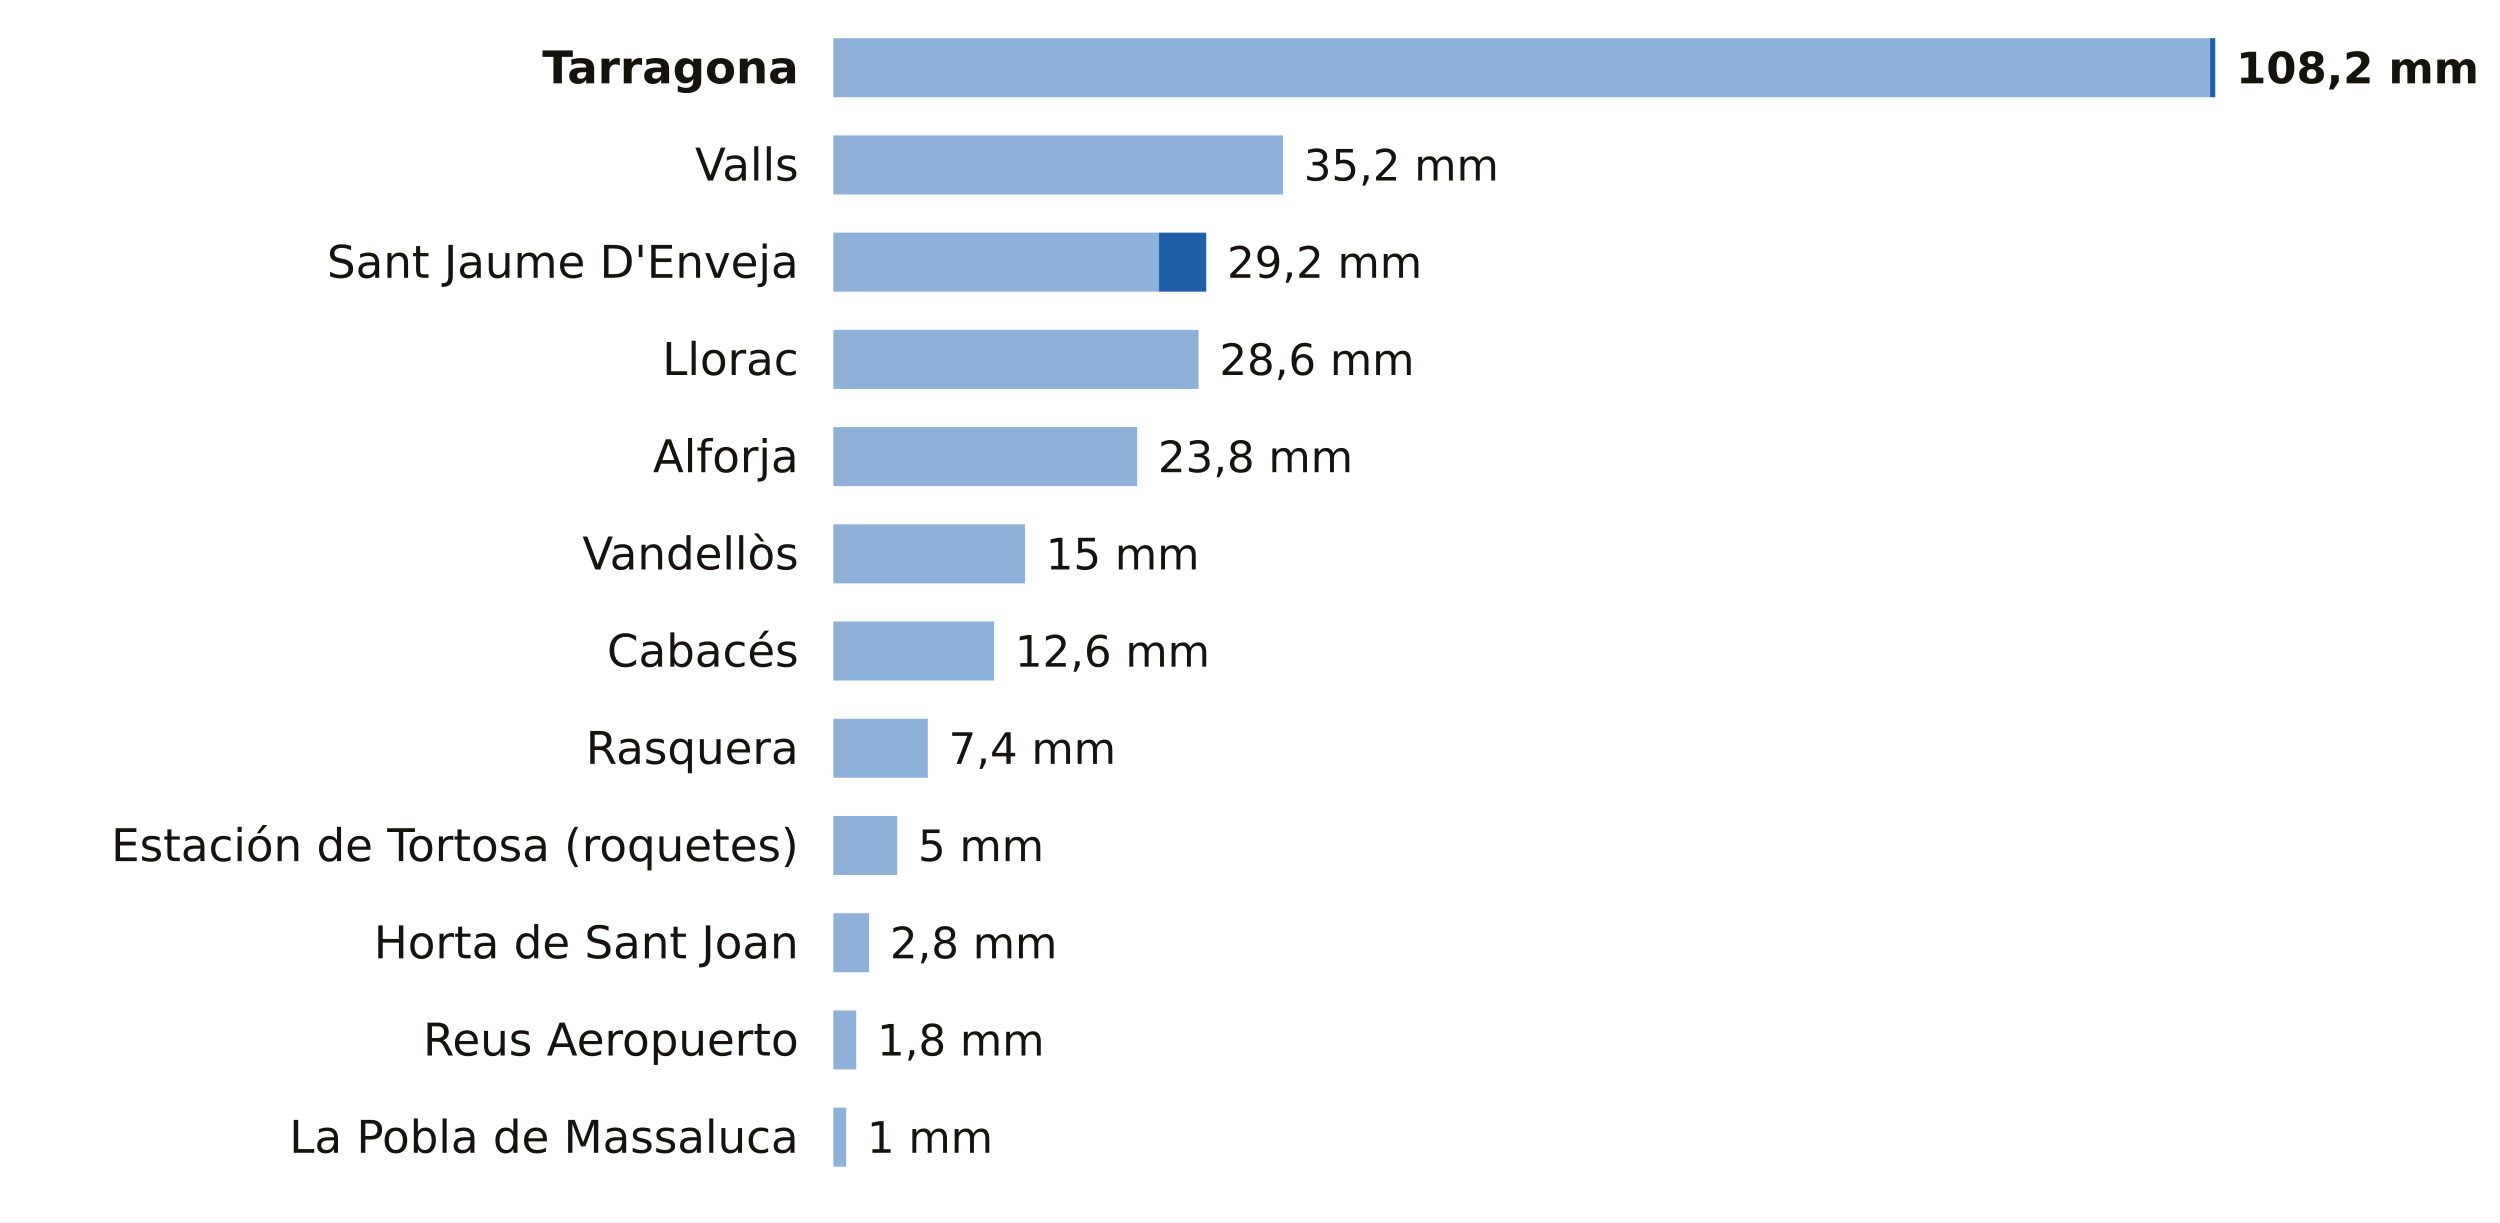
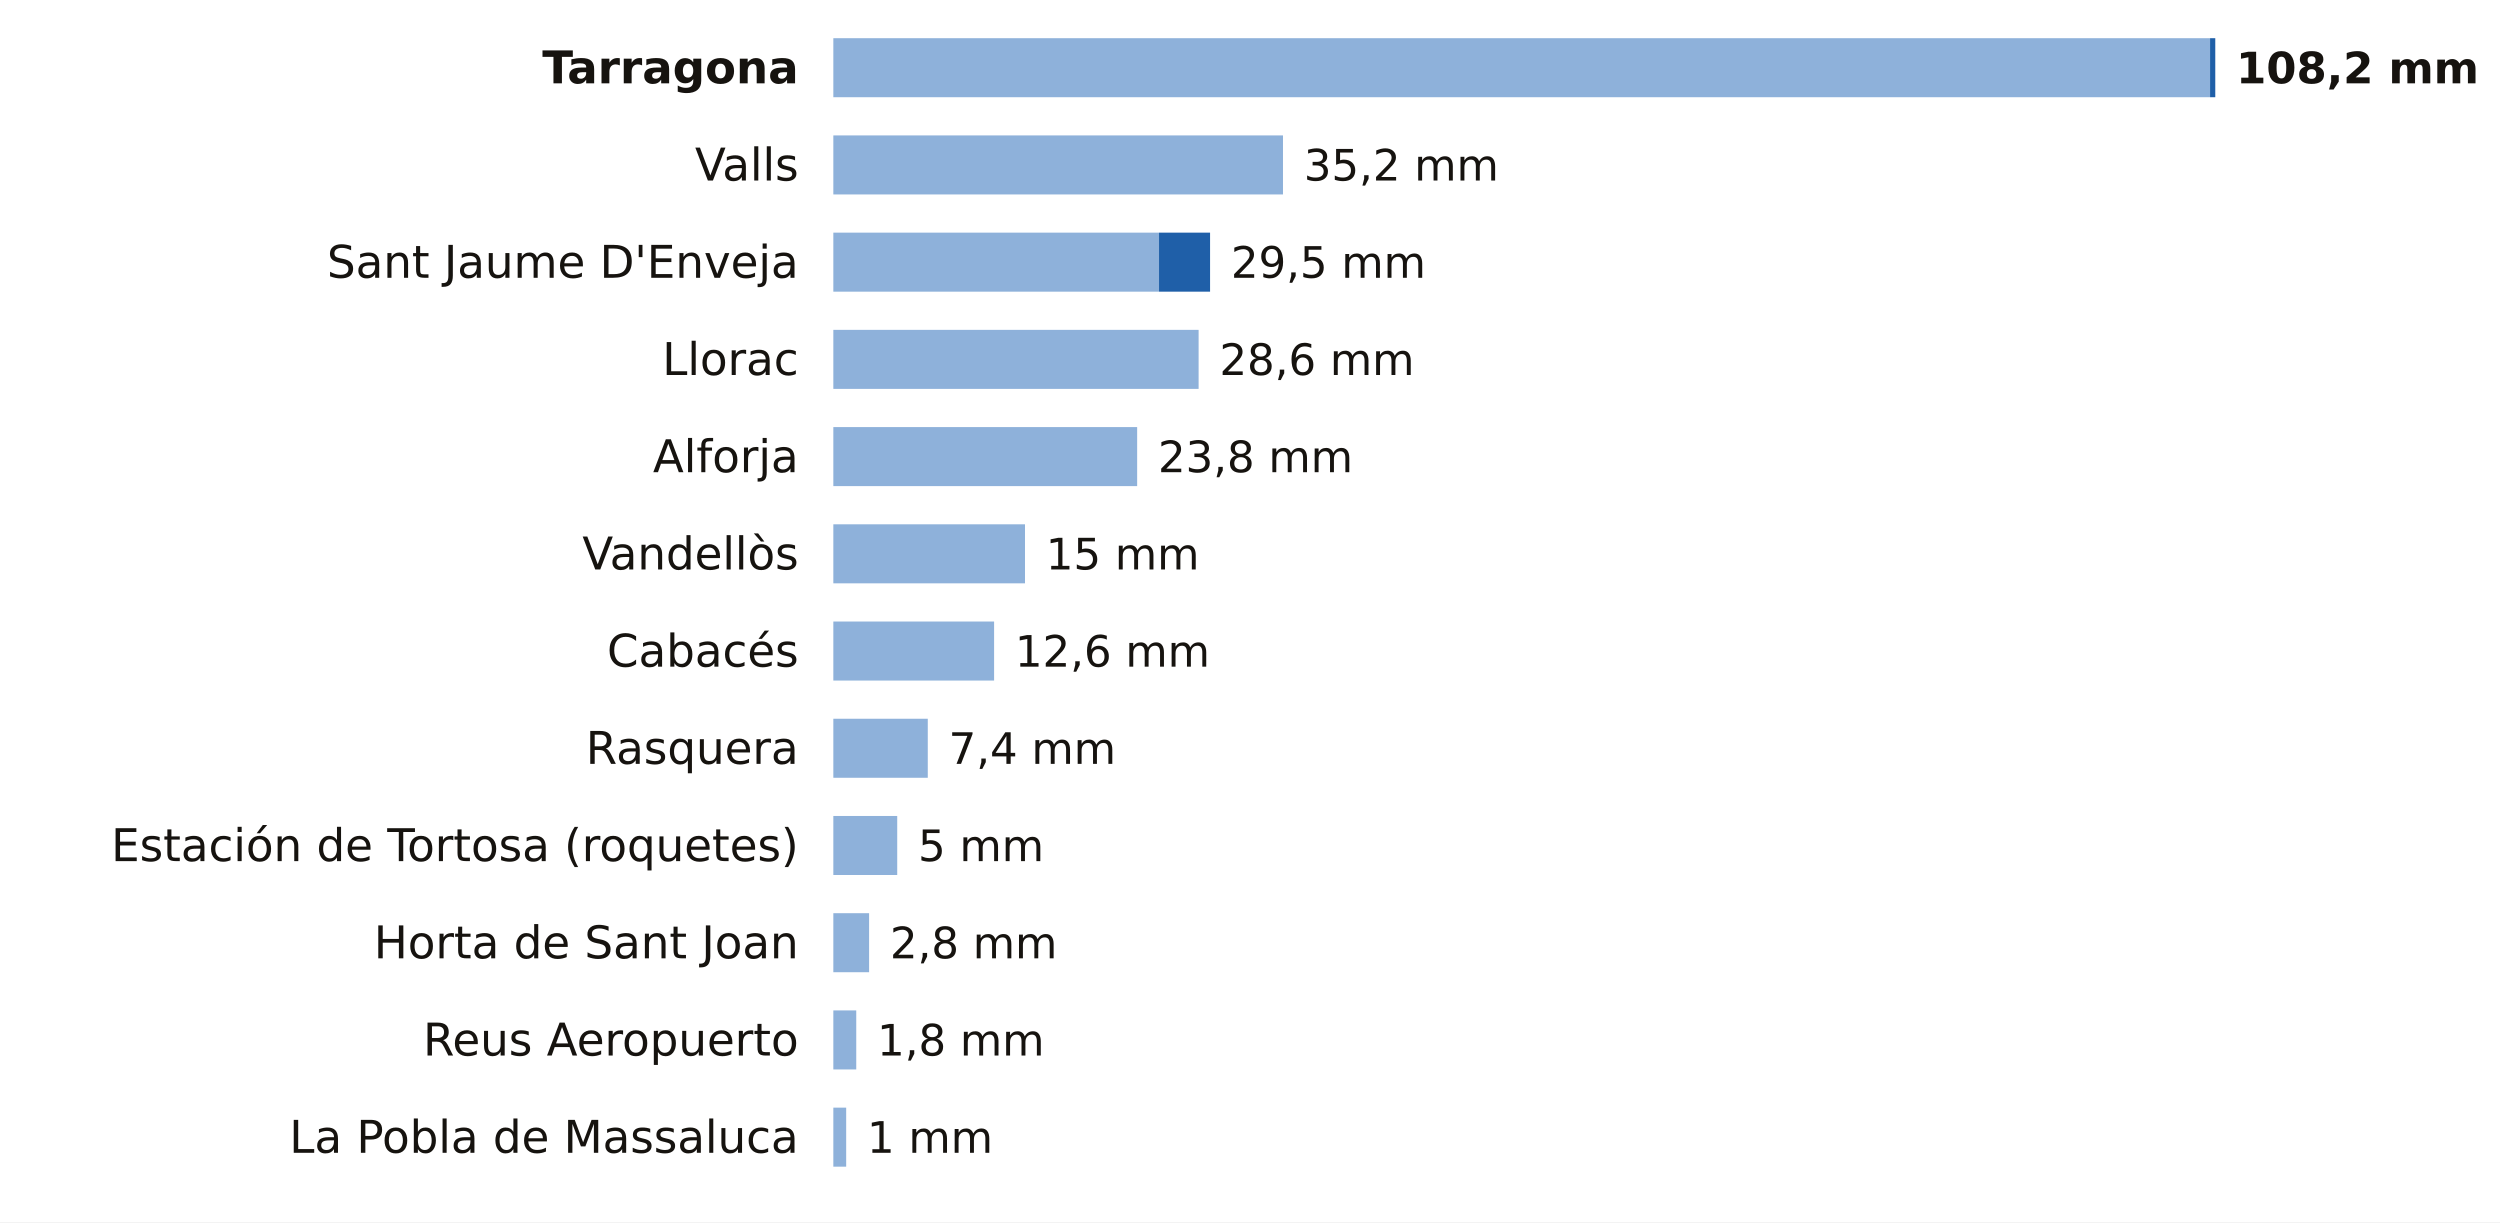
<svg xmlns="http://www.w3.org/2000/svg" viewBox="0 0 720 352" width="720" height="352" role="img" aria-label="La lluvia de los últimos 7 días en las estaciones de AEMET de Tarragona">
  <rect width="720" height="352" fill="#FFFFFF" />
  <text x="230.0" y="24.0" font-size="13" fill="#16130F" text-anchor="end" font-weight="600" font-family="Public Sans, DejaVu Sans, Arial, sans-serif">Tarragona</text>
  <rect x="240" y="11" width="396.5" height="17" fill="#8EB1DA" />
  <rect x="636.5" y="11" width="1.5" height="17" fill="#1F5FA8" />
  <text x="644.0" y="24.0" font-size="12.5" fill="#16130F" text-anchor="start" font-weight="700" font-family="Public Sans, DejaVu Sans, Arial, sans-serif">108,2 mm</text>
  <text x="230.0" y="52.0" font-size="13" fill="#16130F" text-anchor="end" font-weight="400" font-family="Public Sans, DejaVu Sans, Arial, sans-serif">Valls</text>
  <rect x="240" y="39" width="129.5" height="17" fill="#8EB1DA" />
  <text x="375.5" y="52.0" font-size="12.5" fill="#16130F" text-anchor="start" font-weight="500" font-family="Public Sans, DejaVu Sans, Arial, sans-serif">35,2 mm</text>
  <text x="230.0" y="80.0" font-size="13" fill="#16130F" text-anchor="end" font-weight="400" font-family="Public Sans, DejaVu Sans, Arial, sans-serif">Sant Jaume D'Enveja</text>
  <rect x="240" y="67" width="93.8" height="17" fill="#8EB1DA" />
-   <rect x="333.8" y="67" width="13.6" height="17" fill="#1F5FA8" />
-   <text x="353.4" y="80.0" font-size="12.5" fill="#16130F" text-anchor="start" font-weight="500" font-family="Public Sans, DejaVu Sans, Arial, sans-serif">29,2 mm</text>
+   <rect x="333.8" y="67" width="14.7" height="17" fill="#1F5FA8" />
+   <text x="354.5" y="80.0" font-size="12.5" fill="#16130F" text-anchor="start" font-weight="500" font-family="Public Sans, DejaVu Sans, Arial, sans-serif">29,5 mm</text>
  <text x="230.0" y="108.0" font-size="13" fill="#16130F" text-anchor="end" font-weight="400" font-family="Public Sans, DejaVu Sans, Arial, sans-serif">Llorac</text>
  <rect x="240" y="95" width="105.2" height="17" fill="#8EB1DA" />
  <text x="351.2" y="108.0" font-size="12.5" fill="#16130F" text-anchor="start" font-weight="500" font-family="Public Sans, DejaVu Sans, Arial, sans-serif">28,6 mm</text>
  <text x="230.0" y="136.0" font-size="13" fill="#16130F" text-anchor="end" font-weight="400" font-family="Public Sans, DejaVu Sans, Arial, sans-serif">Alforja</text>
  <rect x="240" y="123" width="87.5" height="17" fill="#8EB1DA" />
  <text x="333.5" y="136.0" font-size="12.5" fill="#16130F" text-anchor="start" font-weight="500" font-family="Public Sans, DejaVu Sans, Arial, sans-serif">23,8 mm</text>
  <text x="230.0" y="164.0" font-size="13" fill="#16130F" text-anchor="end" font-weight="400" font-family="Public Sans, DejaVu Sans, Arial, sans-serif">Vandellòs</text>
  <rect x="240" y="151" width="55.2" height="17" fill="#8EB1DA" />
  <text x="301.2" y="164.0" font-size="12.5" fill="#16130F" text-anchor="start" font-weight="500" font-family="Public Sans, DejaVu Sans, Arial, sans-serif">15 mm</text>
  <text x="230.0" y="192.0" font-size="13" fill="#16130F" text-anchor="end" font-weight="400" font-family="Public Sans, DejaVu Sans, Arial, sans-serif">Cabacés</text>
  <rect x="240" y="179" width="46.3" height="17" fill="#8EB1DA" />
  <text x="292.3" y="192.0" font-size="12.5" fill="#16130F" text-anchor="start" font-weight="500" font-family="Public Sans, DejaVu Sans, Arial, sans-serif">12,6 mm</text>
  <text x="230.0" y="220.0" font-size="13" fill="#16130F" text-anchor="end" font-weight="400" font-family="Public Sans, DejaVu Sans, Arial, sans-serif">Rasquera</text>
  <rect x="240" y="207" width="27.2" height="17" fill="#8EB1DA" />
  <text x="273.2" y="220.0" font-size="12.5" fill="#16130F" text-anchor="start" font-weight="500" font-family="Public Sans, DejaVu Sans, Arial, sans-serif">7,4 mm</text>
  <text x="230.0" y="248.0" font-size="13" fill="#16130F" text-anchor="end" font-weight="400" font-family="Public Sans, DejaVu Sans, Arial, sans-serif">Estación de Tortosa (roquetes)</text>
  <rect x="240" y="235" width="18.4" height="17" fill="#8EB1DA" />
  <text x="264.4" y="248.0" font-size="12.5" fill="#16130F" text-anchor="start" font-weight="500" font-family="Public Sans, DejaVu Sans, Arial, sans-serif">5 mm</text>
  <text x="230.0" y="276.0" font-size="13" fill="#16130F" text-anchor="end" font-weight="400" font-family="Public Sans, DejaVu Sans, Arial, sans-serif">Horta de Sant Joan</text>
  <rect x="240" y="263" width="10.3" height="17" fill="#8EB1DA" />
  <text x="256.3" y="276.0" font-size="12.5" fill="#16130F" text-anchor="start" font-weight="500" font-family="Public Sans, DejaVu Sans, Arial, sans-serif">2,8 mm</text>
  <text x="230.0" y="304.0" font-size="13" fill="#16130F" text-anchor="end" font-weight="400" font-family="Public Sans, DejaVu Sans, Arial, sans-serif">Reus Aeropuerto</text>
  <rect x="240" y="291" width="6.6" height="17" fill="#8EB1DA" />
  <text x="252.6" y="304.0" font-size="12.5" fill="#16130F" text-anchor="start" font-weight="500" font-family="Public Sans, DejaVu Sans, Arial, sans-serif">1,8 mm</text>
  <text x="230.0" y="332.0" font-size="13" fill="#16130F" text-anchor="end" font-weight="400" font-family="Public Sans, DejaVu Sans, Arial, sans-serif">La Pobla de Massaluca</text>
  <rect x="240" y="319" width="3.7" height="17" fill="#8EB1DA" />
  <text x="249.7" y="332.0" font-size="12.5" fill="#16130F" text-anchor="start" font-weight="500" font-family="Public Sans, DejaVu Sans, Arial, sans-serif">1 mm</text>
</svg>
